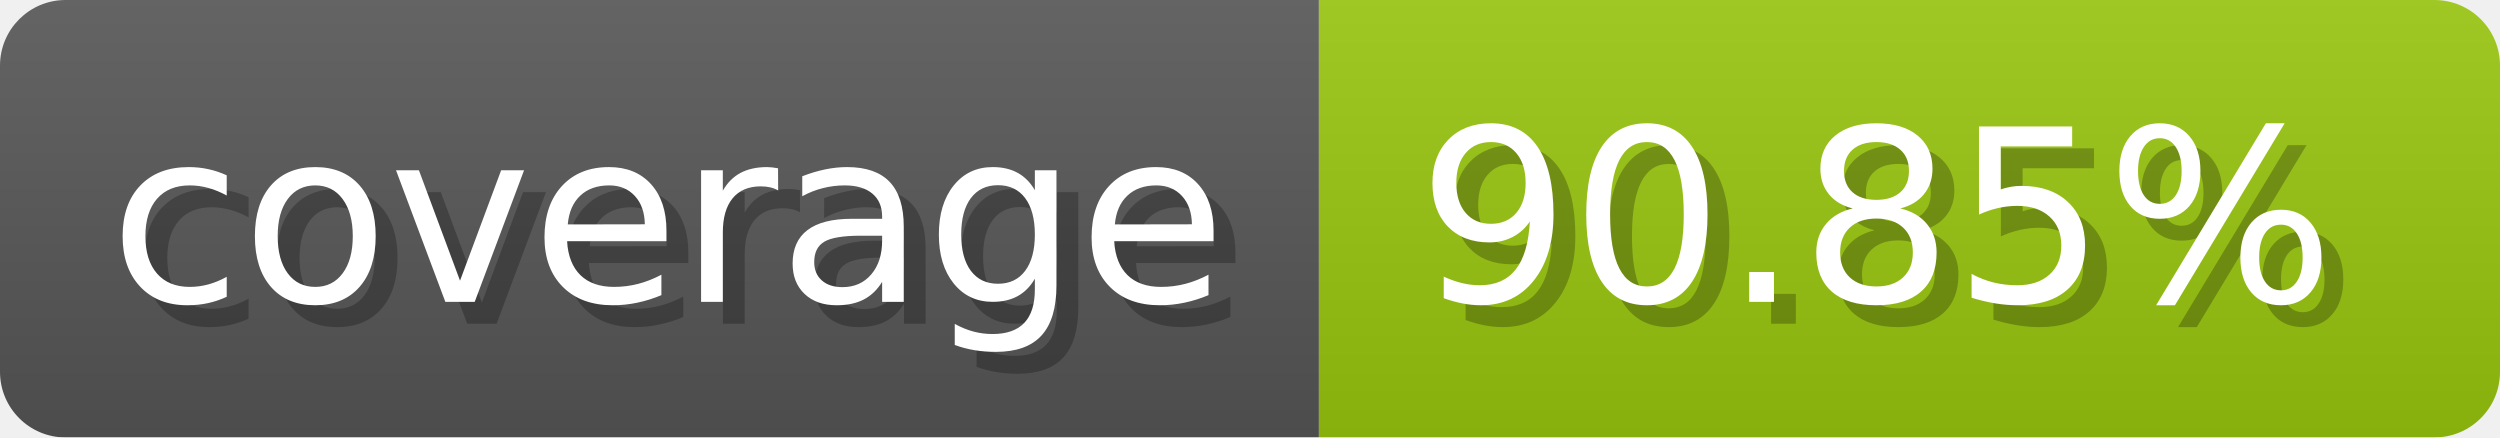
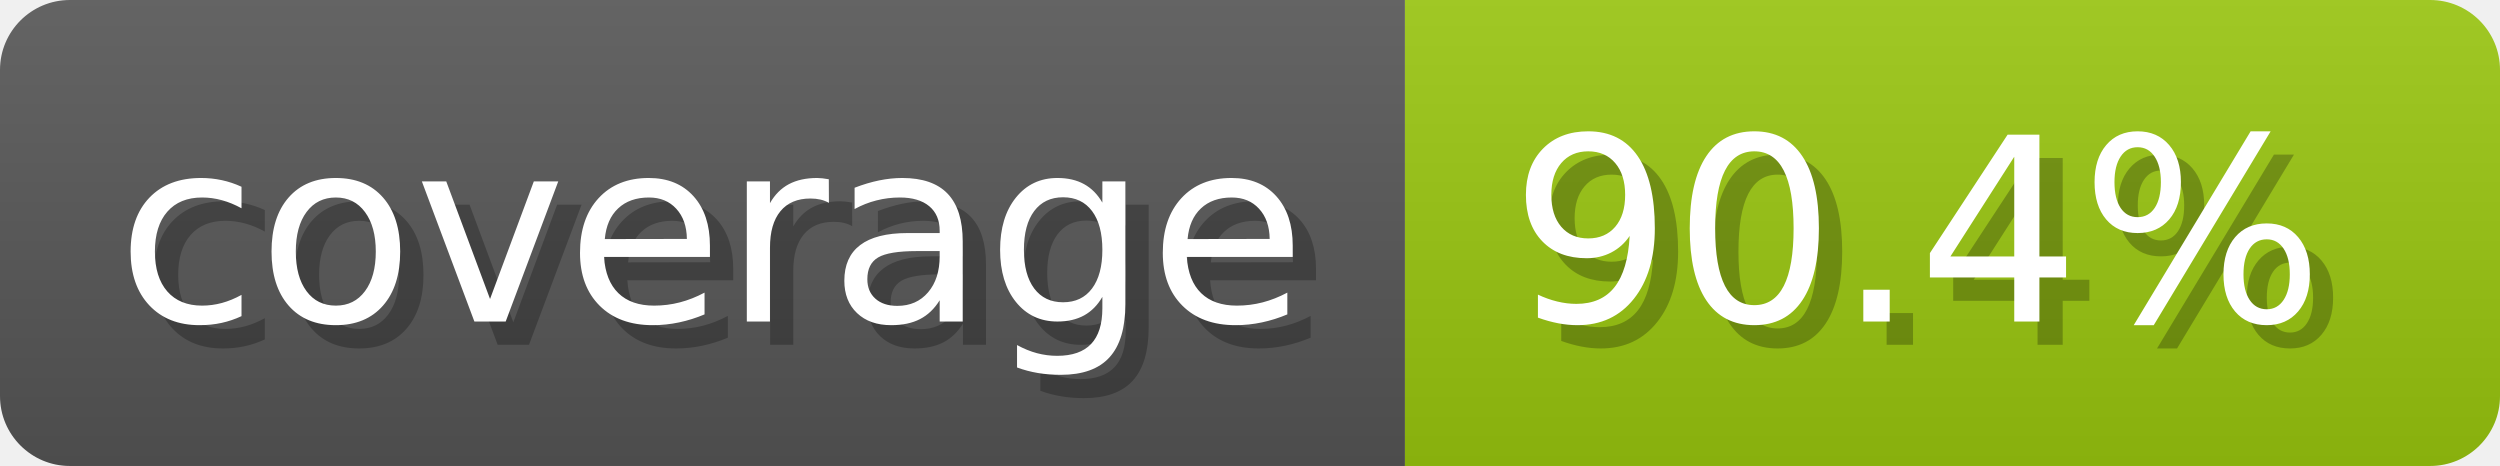
- <svg xmlns="http://www.w3.org/2000/svg" width="114.3" height="20" viewBox="0 0 1143 200" role="img" aria-label="coverage: 90.85%">
-   <linearGradient id="juOtA" x2="0" y2="100%">
+ <svg xmlns="http://www.w3.org/2000/svg" width="107.3" height="20" viewBox="0 0 1073 200" role="img" aria-label="coverage: 90.4%">
+   <linearGradient id="DbhsU" x2="0" y2="100%">
    <stop offset="0" stop-opacity=".1" stop-color="#EEE" />
    <stop offset="1" stop-opacity=".1" />
  </linearGradient>
-   <mask id="PsqxU">
-     <rect width="1143" height="200" rx="30" fill="#FFF" />
+   <mask id="qHDeo">
+     <rect width="1073" height="200" rx="30" fill="#FFF" />
  </mask>
-   <g mask="url(#PsqxU)">
+   <g mask="url(#qHDeo)">
    <rect width="603" height="200" fill="#555" />
-     <rect width="540" height="200" fill="#97c40f" x="603" />
-     <rect width="1143" height="200" fill="url(#juOtA)" />
+     <rect width="470" height="200" fill="#97c40f" x="603" />
+     <rect width="1073" height="200" fill="url(#DbhsU)" />
  </g>
  <g aria-hidden="true" fill="#fff" text-anchor="start" font-family="Verdana,DejaVu Sans,sans-serif" font-size="110">
    <text x="60" y="148" textLength="503" fill="#000" opacity="0.25">coverage</text>
    <text x="50" y="138" textLength="503">coverage</text>
-     <text x="658" y="148" textLength="440" fill="#000" opacity="0.25">90.85%</text>
-     <text x="648" y="138" textLength="440">90.85%</text>
+     <text x="658" y="148" textLength="370" fill="#000" opacity="0.25">90.4%</text>
+     <text x="648" y="138" textLength="370">90.4%</text>
  </g>
</svg>
